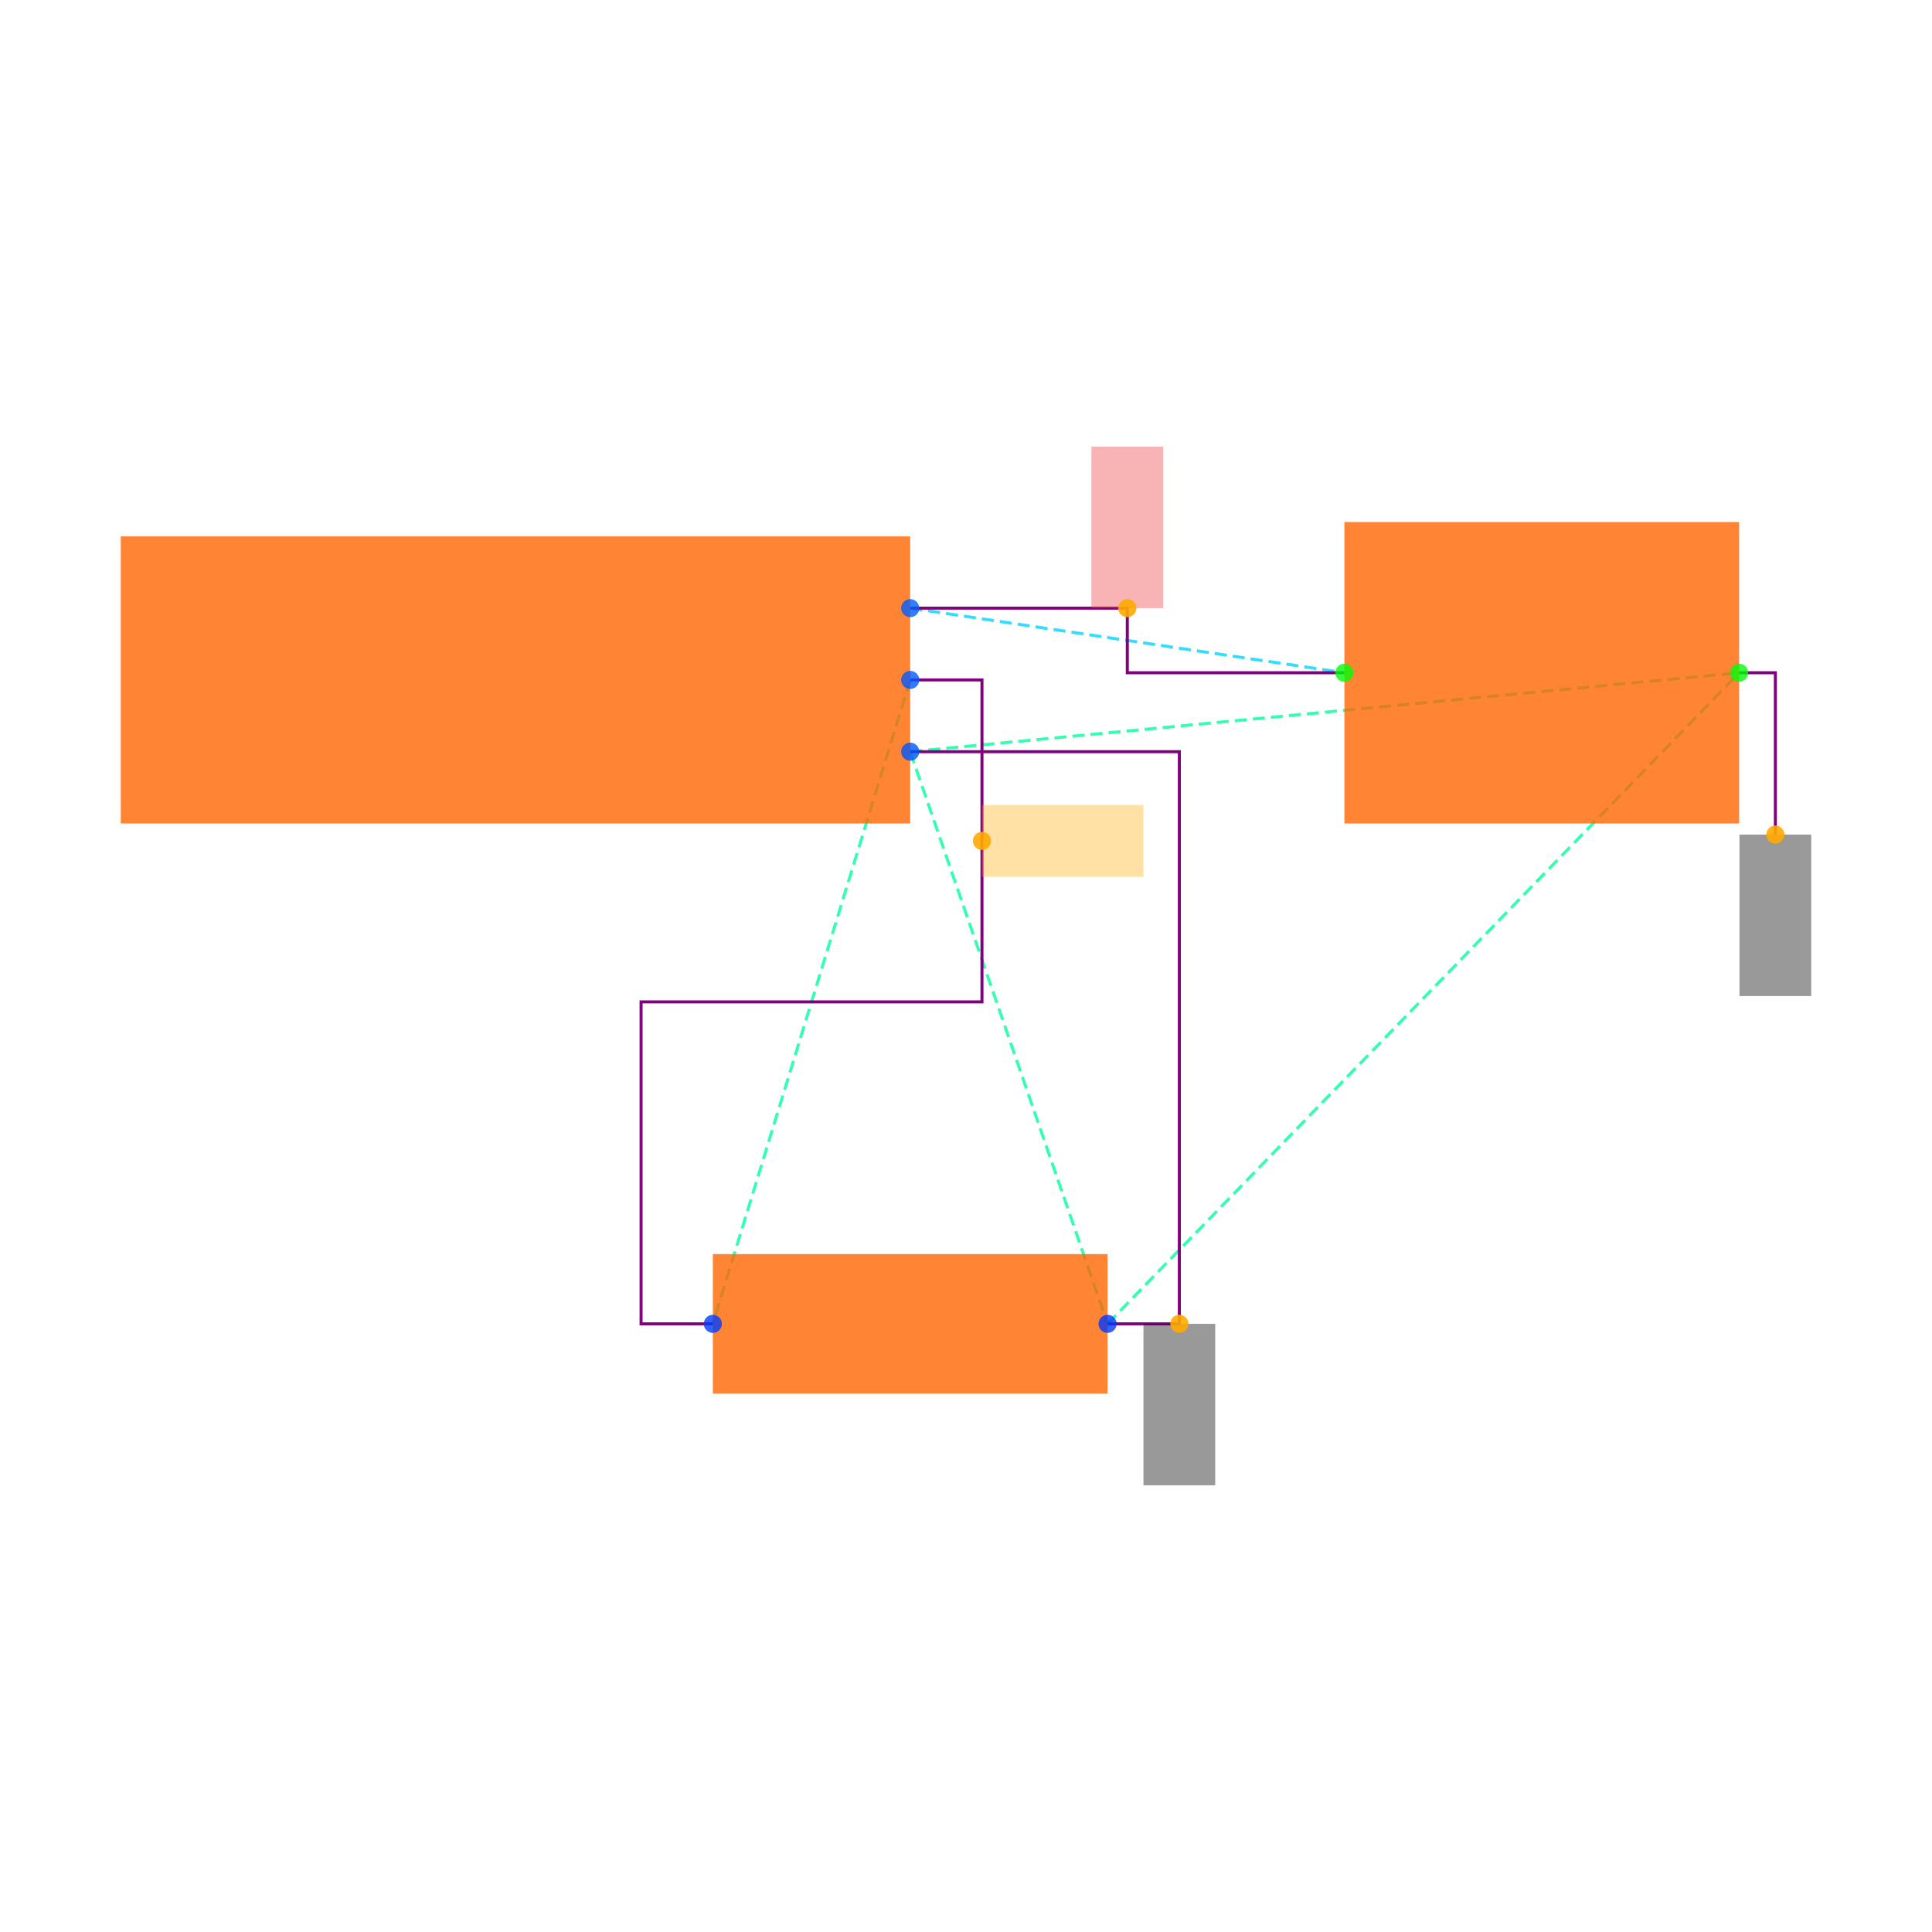
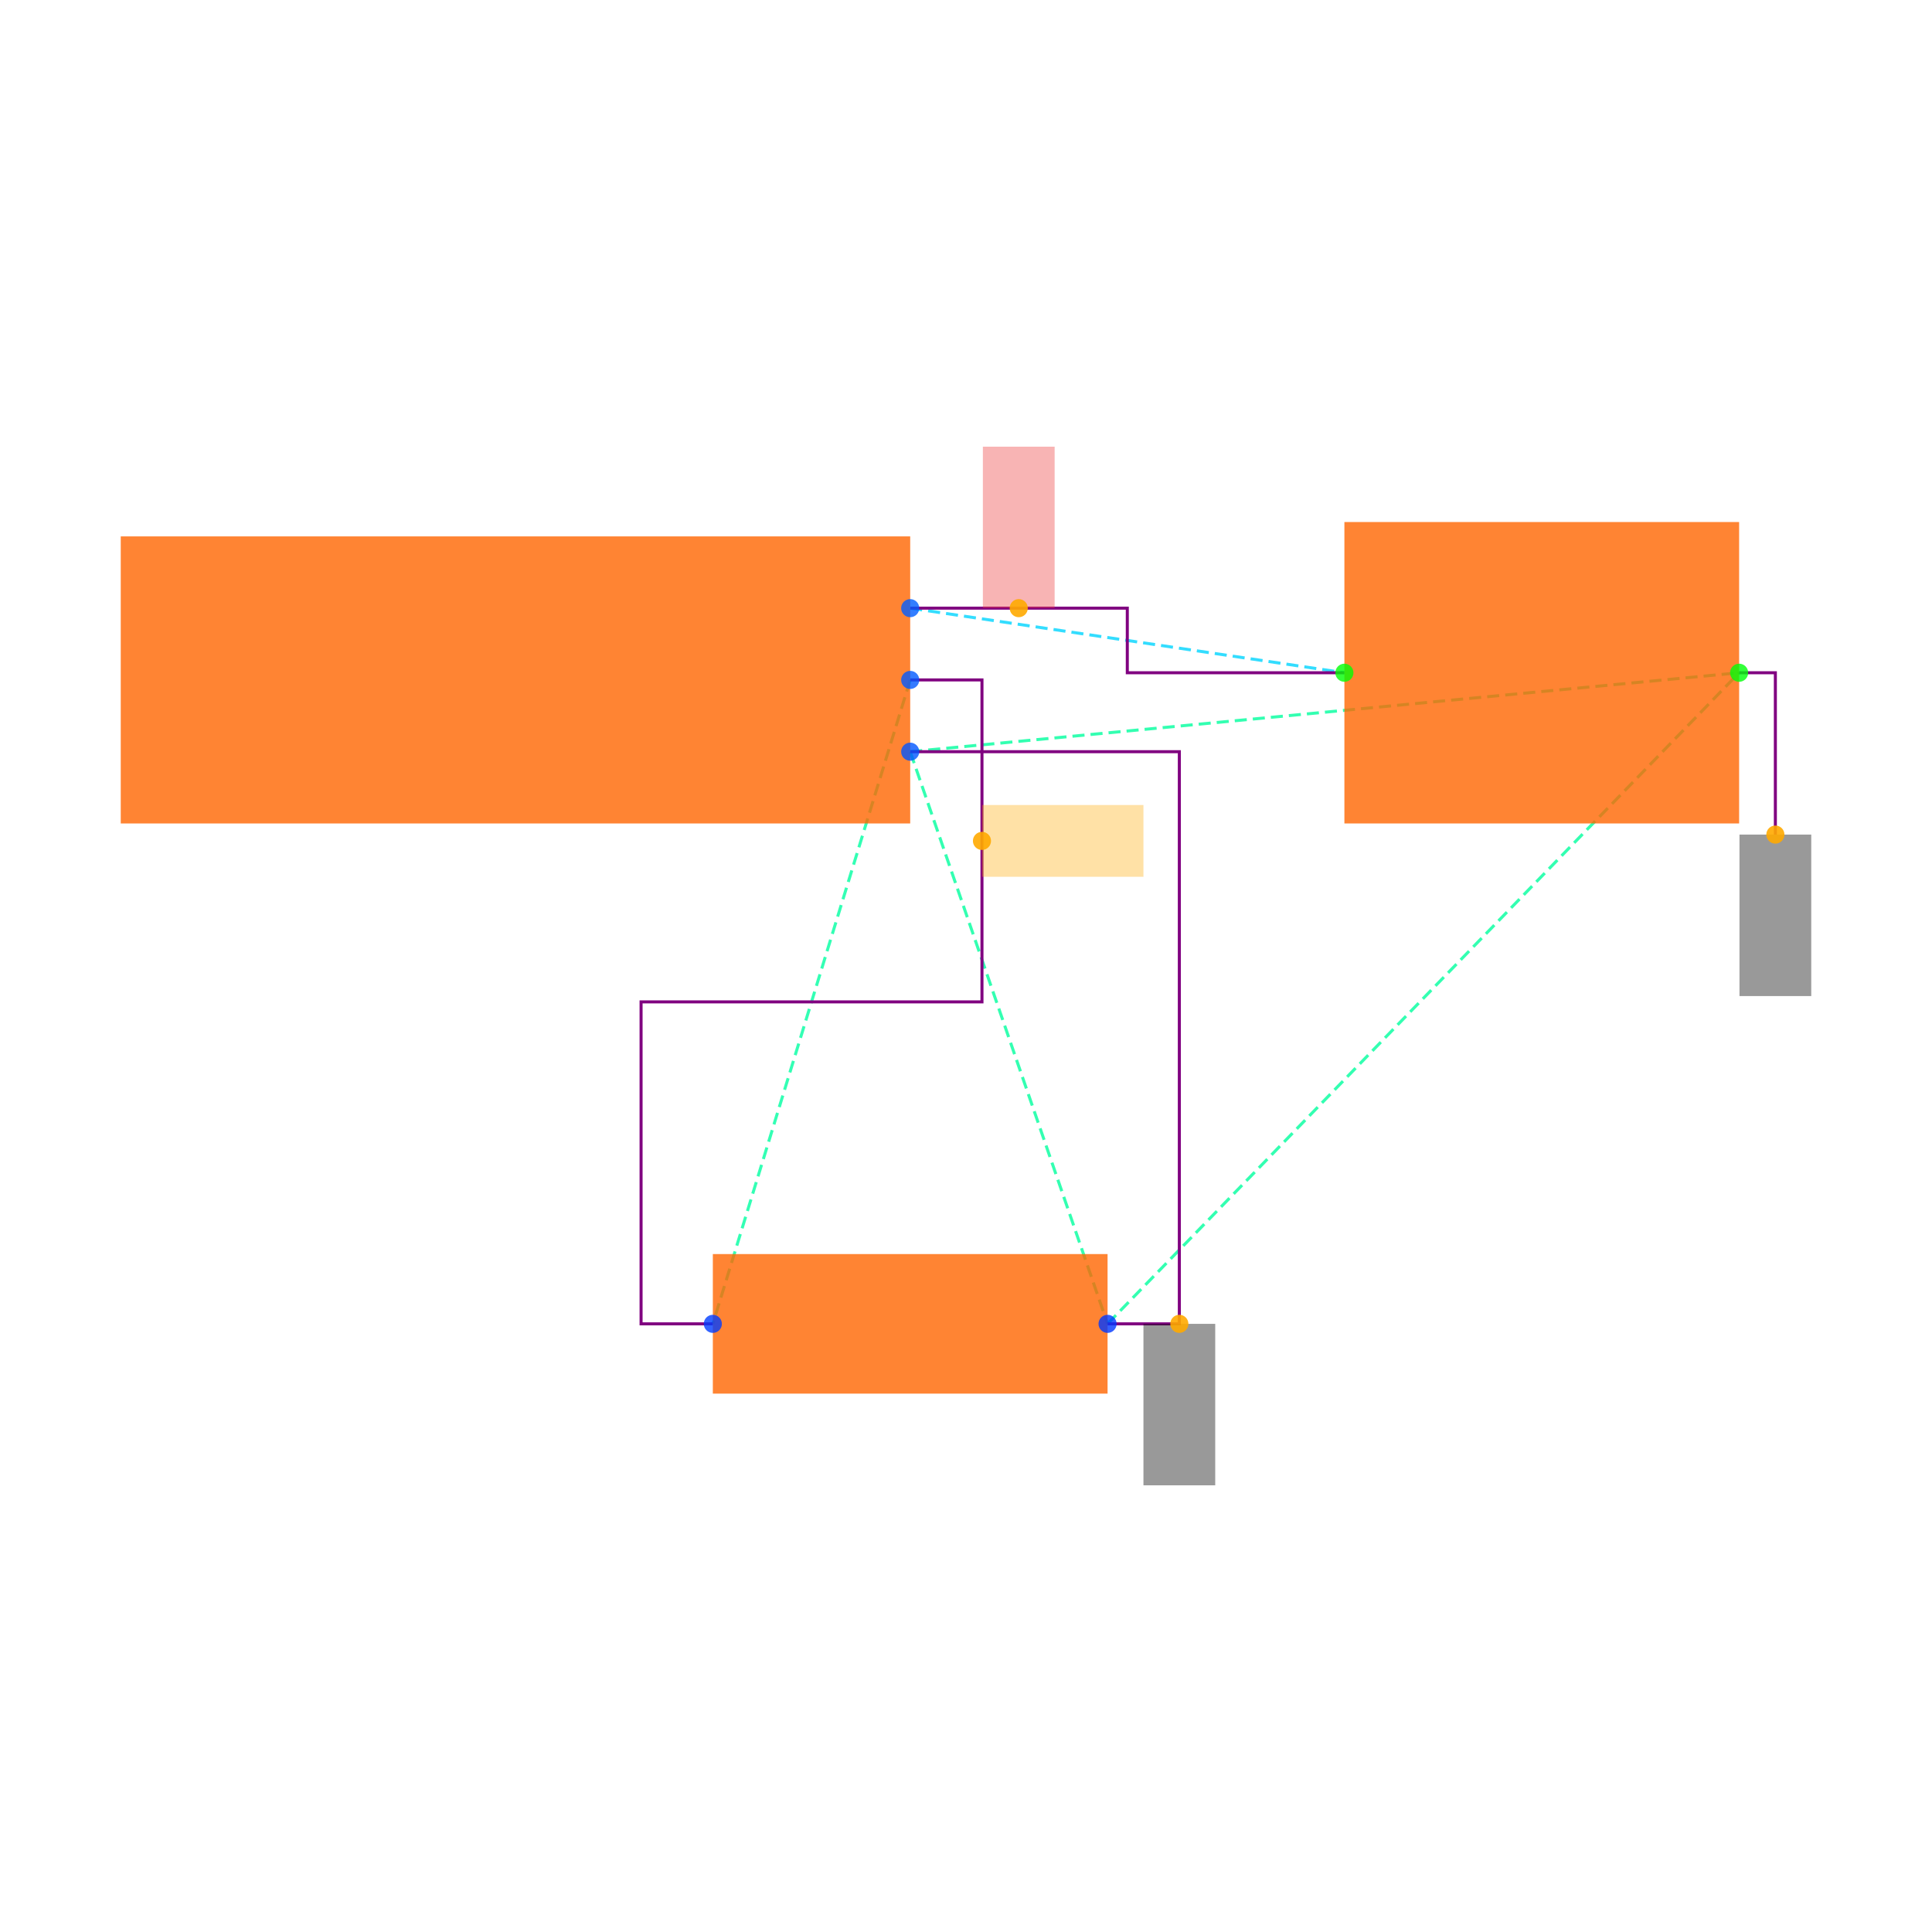
<svg xmlns="http://www.w3.org/2000/svg" width="640" height="640" viewBox="0 0 640 640">
  <rect width="100%" height="100%" fill="white" />
  <g>
    <polyline data-points="1.1,0.2 2.3099999999999996,0.01999999999999985" data-type="line" data-label="" points="301.516,201.459 445.349,222.856" fill="none" stroke="hsl(190, 100%, 50%, 0.8)" stroke-width="1px" stroke-dasharray="4 2" />
  </g>
  <g>
    <polyline data-points="1.1,0 0.5499999999999996,-1.7944553499999996" data-type="line" data-label="" points="301.516,225.233 236.137,438.541" fill="none" stroke="hsl(158, 100%, 50%, 0.8)" stroke-width="1px" stroke-dasharray="4 2" />
  </g>
  <g>
    <polyline data-points="1.1,-0.2 1.6499999999999997,-1.7944553499999996" data-type="line" data-label="" points="301.516,249.007 366.895,438.541" fill="none" stroke="hsl(157, 100%, 50%, 0.8)" stroke-width="1px" stroke-dasharray="4 2" />
  </g>
  <g>
    <polyline data-points="1.1,-0.2 3.41,0.01999999999999985" data-type="line" data-label="" points="301.516,249.007 576.107,222.856" fill="none" stroke="hsl(157, 100%, 50%, 0.8)" stroke-width="1px" stroke-dasharray="4 2" />
  </g>
  <g>
    <polyline data-points="1.6499999999999997,-1.7944553499999996 3.41,0.01999999999999985" data-type="line" data-label="" points="366.895,438.541 576.107,222.856" fill="none" stroke="hsl(157, 100%, 50%, 0.8)" stroke-width="1px" stroke-dasharray="4 2" />
  </g>
  <g>
    <polyline data-points="1.1,0.2 1.7049999999999998,0.2 1.7049999999999998,0.01999999999999985 2.3099999999999996,0.01999999999999985" data-type="line" data-label="" points="301.516,201.459 373.432,201.459 373.432,222.856 445.349,222.856" fill="none" stroke="purple" stroke-width="1px" />
  </g>
  <g>
    <polyline data-points="1.1,0 1.3,0 1.3,-0.8972276749999998 0.34999999999999964,-0.8972276749999998 0.34999999999999964,-1.7944553499999996 0.5499999999999996,-1.7944553499999996" data-type="line" data-label="" points="301.516,225.233 325.29,225.233 325.29,331.887 212.363,331.887 212.363,438.541 236.137,438.541" fill="none" stroke="purple" stroke-width="1px" />
  </g>
  <g>
    <polyline data-points="1.6499999999999997,-1.7944553499999996 1.8499999999999996,-1.7944553499999996 1.8499999999999996,-0.2 1.1,-0.2" data-type="line" data-label="" points="366.895,438.541 390.669,438.541 390.669,249.007 301.516,249.007" fill="none" stroke="purple" stroke-width="1px" />
  </g>
  <g>
    <polyline data-points="3.41,0.01999999999999985 3.511,0.01999999999999985 3.511,-0.4310000000000001" data-type="line" data-label="" points="576.107,222.856 588.113,222.856 588.113,276.466" fill="none" stroke="purple" stroke-width="1px" />
  </g>
  <g>
    <rect data-type="rect" data-label="schematic_component_0" data-x="0" data-y="0" x="40" y="177.685" width="261.516" height="95.097" fill="hsl(24, 100%, 50%, 0.8)" stroke="black" stroke-width="0.008" />
  </g>
  <g>
    <rect data-type="rect" data-label="schematic_component_1" data-x="1.0999999999999996" data-y="-1.7944553499999996" x="236.137" y="415.426" width="130.758" height="46.23" fill="hsl(24, 100%, 50%, 0.8)" stroke="black" stroke-width="0.008" />
  </g>
  <g>
    <rect data-type="rect" data-label="schematic_component_2" data-x="2.86" data-y="0.01999999999999985" x="445.349" y="172.93" width="130.758" height="99.851" fill="hsl(24, 100%, 50%, 0.8)" stroke="black" stroke-width="0.008" />
  </g>
  <g>
-     <rect data-type="rect" data-label="netId: VCC globalConnNetId: connectivity_net0" data-x="1.7049999999999998" data-y="0.42500000000000004" x="361.545" y="147.967" width="23.774" height="53.492" fill="#ef444466" stroke="#ef4444" stroke-width="0.008" />
+     <rect data-type="rect" data-label="netId: VCC globalConnNetId: connectivity_net0" data-x="1.4024999999999999" data-y="0.42500000000000004" x="325.587" y="147.967" width="23.774" height="53.492" fill="#ef444466" stroke="#ef4444" stroke-width="0.008" />
  </g>
  <g>
    <rect data-type="rect" data-label="netId: OUT globalConnNetId: connectivity_net1" data-x="1.5250000000000001" data-y="-0.4486138374999999" x="325.29" y="266.673" width="53.492" height="23.774" fill="hsl(40, 100%, 50%, 0.35)" stroke="black" stroke-width="0.008" />
  </g>
  <g>
    <rect data-type="rect" data-label="netId: GND globalConnNetId: connectivity_net2" data-x="1.8499999999999996" data-y="-2.0194553499999994" x="378.782" y="438.541" width="23.774" height="53.492" fill="#00000066" stroke="#000000" stroke-width="0.008" />
  </g>
  <g>
    <rect data-type="rect" data-label="netId: GND globalConnNetId: connectivity_net2" data-x="3.511" data-y="-0.6560000000000001" x="576.226" y="276.466" width="23.774" height="53.492" fill="#00000066" stroke="#000000" stroke-width="0.008" />
  </g>
  <g>
    <circle data-type="point" data-label="J1.1 x+" data-x="1.1" data-y="0.2" cx="301.516" cy="201.459" r="3" fill="hsl(218, 100%, 50%, 0.8)" />
  </g>
  <g>
    <circle data-type="point" data-label="J1.2 x+" data-x="1.1" data-y="0" cx="301.516" cy="225.233" r="3" fill="hsl(219, 100%, 50%, 0.8)" />
  </g>
  <g>
    <circle data-type="point" data-label="J1.3 x+" data-x="1.1" data-y="-0.2" cx="301.516" cy="249.007" r="3" fill="hsl(220, 100%, 50%, 0.8)" />
  </g>
  <g>
    <circle data-type="point" data-label="R1.1 x-" data-x="0.5499999999999996" data-y="-1.7944553499999996" cx="236.137" cy="438.541" r="3" fill="hsl(226, 100%, 50%, 0.8)" />
  </g>
  <g>
    <circle data-type="point" data-label="R1.2 x+" data-x="1.6499999999999997" data-y="-1.7944553499999996" cx="366.895" cy="438.541" r="3" fill="hsl(227, 100%, 50%, 0.8)" />
  </g>
  <g>
    <circle data-type="point" data-label="C1.1 x-" data-x="2.3099999999999996" data-y="0.01999999999999985" cx="445.349" cy="222.856" r="3" fill="hsl(121, 100%, 50%, 0.8)" />
  </g>
  <g>
    <circle data-type="point" data-label="C1.2 x+" data-x="3.41" data-y="0.01999999999999985" cx="576.107" cy="222.856" r="3" fill="hsl(122, 100%, 50%, 0.8)" />
  </g>
  <g>
-     <circle data-type="point" data-label="anchorPoint orientation: y+" data-x="1.7049999999999998" data-y="0.2" cx="373.432" cy="201.459" r="3" fill="hsl(40, 100%, 50%, 0.9)" />
+     <circle data-type="point" data-label="anchorPoint orientation: y+" data-x="1.4024999999999999" data-y="0.2" cx="337.474" cy="201.459" r="3" fill="hsl(40, 100%, 50%, 0.9)" />
  </g>
  <g>
    <circle data-type="point" data-label="anchorPoint orientation: x+" data-x="1.3" data-y="-0.4486138374999999" cx="325.29" cy="278.56" r="3" fill="hsl(40, 100%, 50%, 0.9)" />
  </g>
  <g>
    <circle data-type="point" data-label="anchorPoint orientation: y-" data-x="1.8499999999999996" data-y="-1.7944553499999996" cx="390.669" cy="438.541" r="3" fill="hsl(40, 100%, 50%, 0.9)" />
  </g>
  <g>
    <circle data-type="point" data-label="anchorPoint orientation: y-" data-x="3.511" data-y="-0.4310000000000001" cx="588.113" cy="276.466" r="3" fill="hsl(40, 100%, 50%, 0.9)" />
  </g>
  <g id="crosshair" style="display: none">
    <line id="crosshair-h" y1="0" y2="640" stroke="#666" stroke-width="0.5" />
    <line id="crosshair-v" x1="0" x2="640" stroke="#666" stroke-width="0.5" />
    <text id="coordinates" font-family="monospace" font-size="12" fill="#666" />
  </g>
</svg>
